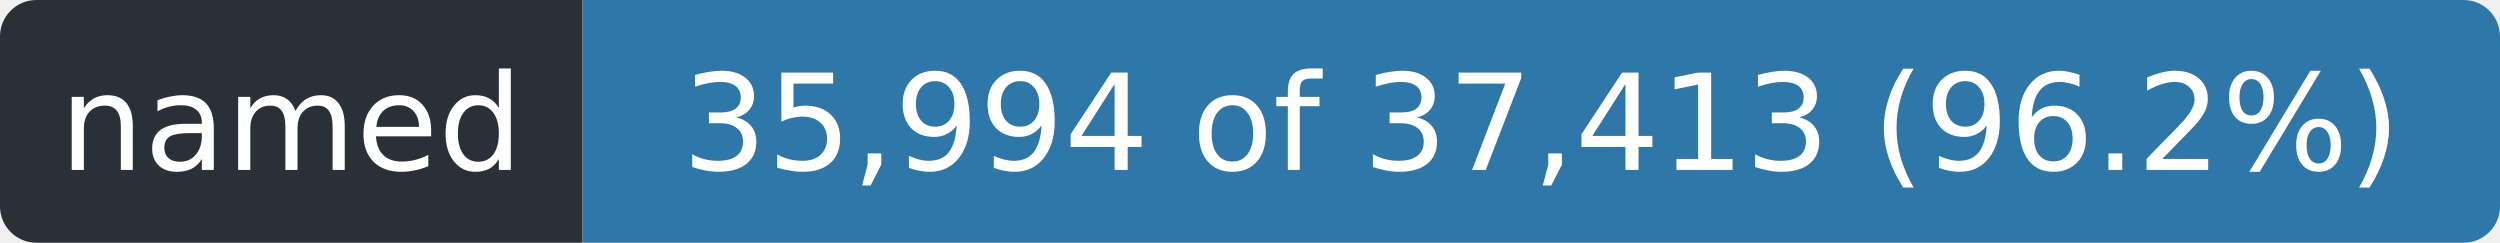
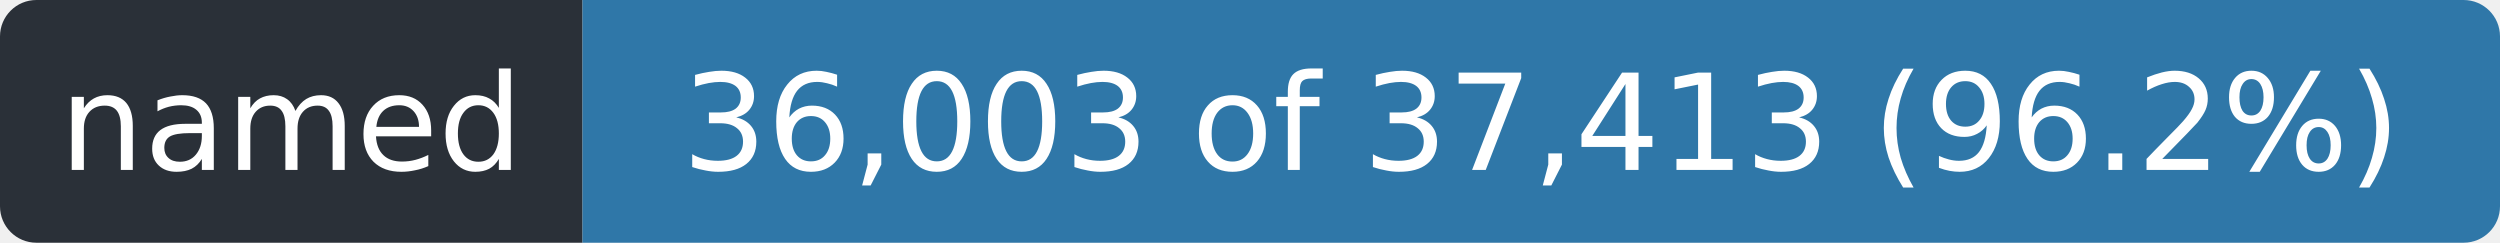
- <svg xmlns="http://www.w3.org/2000/svg" width="206" height="20" role="img" aria-label="named: 35,994 of 37,413 (96.2%)">
+ <svg xmlns="http://www.w3.org/2000/svg" width="206" height="20" role="img" aria-label="named: 36,003 of 37,413 (96.2%)">
  <clipPath id="r">
    <rect width="206" height="20" rx="3" />
  </clipPath>
  <g clip-path="url(#r)">
    <rect width="48" height="20" fill="#2a3038" />
    <rect x="48" width="158" height="20" fill="#2f77a8" />
  </g>
  <g fill="#fff" font-family="Verdana,Geneva,DejaVu Sans,sans-serif" font-size="11" text-anchor="middle">
    <text x="24.0" y="14" textLength="36">named</text>
-     <text x="127.0" y="14" textLength="146">35,994 of 37,413 (96.2%)</text>
+     <text x="127.0" y="14" textLength="146">36,003 of 37,413 (96.2%)</text>
  </g>
</svg>
